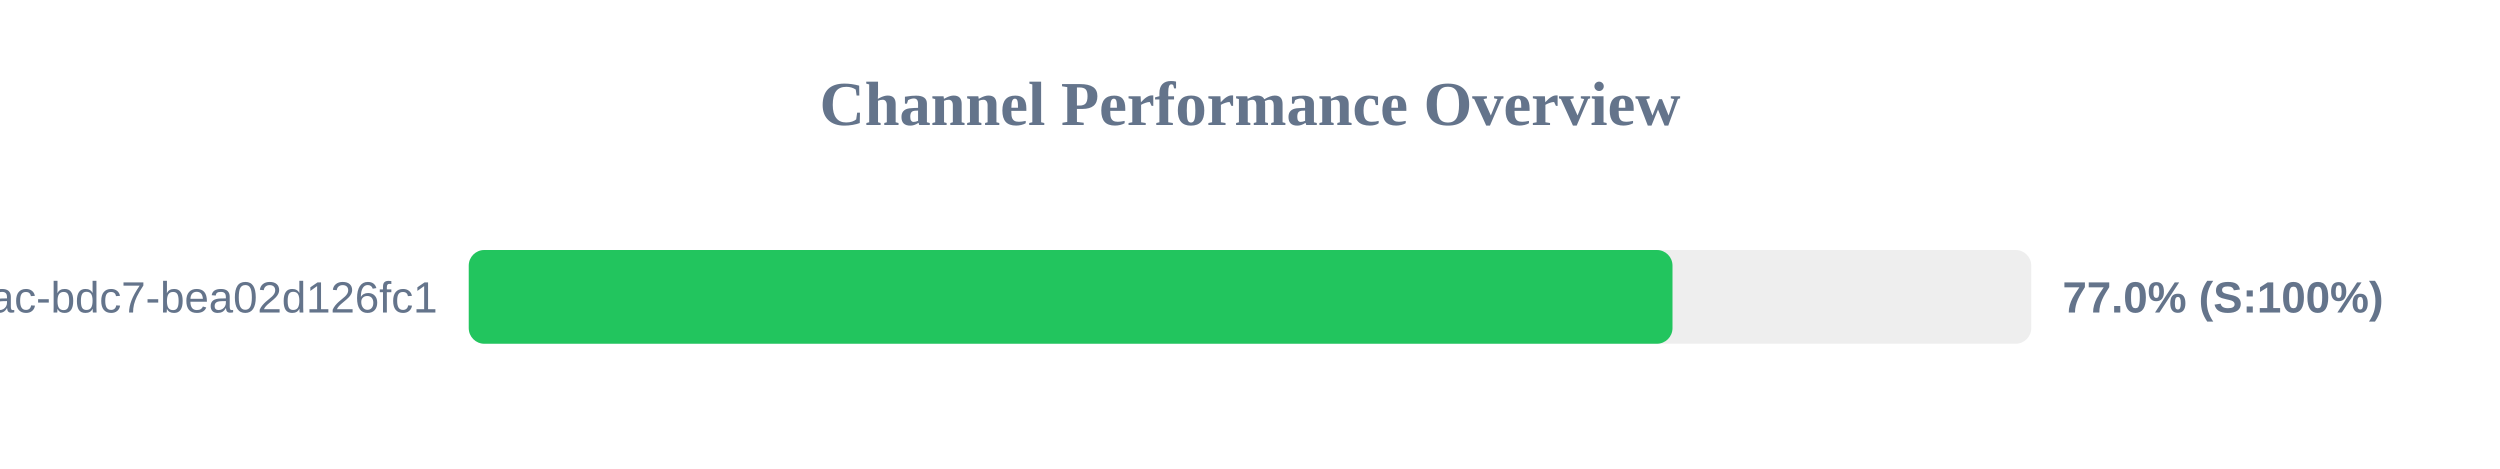
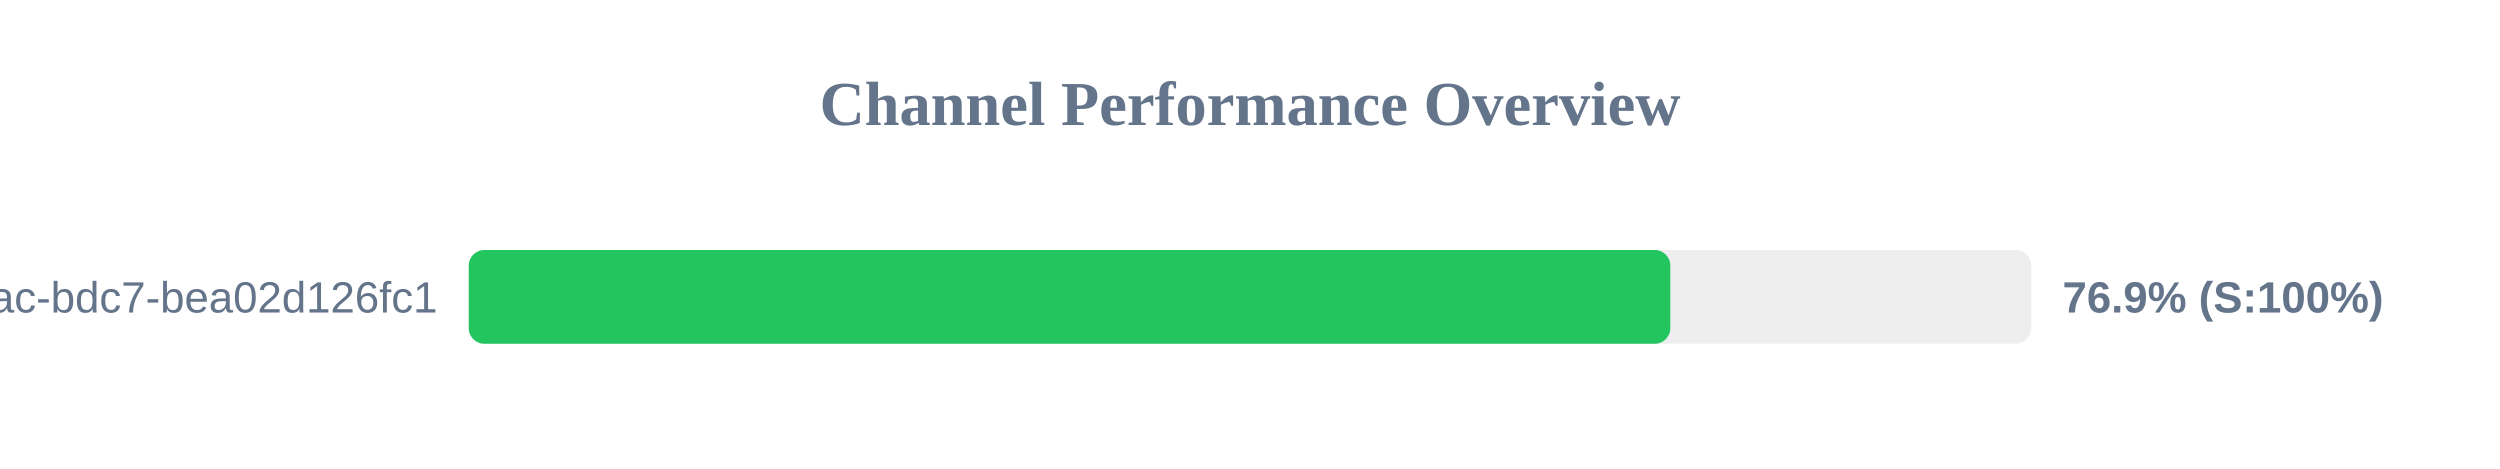
<svg xmlns="http://www.w3.org/2000/svg" width="800" height="150" version="1.1">
  <style>
        .row { font: 14px Arial; fill: #64748b; }
        .score { font: bold 14px Arial; fill: #64748b; }
    </style>
  <text x="400" y="40" text-anchor="middle" font-size="20px" font-weight="bold" fill="#64748b">Channel Performance Overview</text>
  <rect x="150" y="80" width="500" height="30" fill="#eee" rx="5" />
-   <rect x="150" y="80" width="385.2" height="30" fill="#22c55e" rx="5" />
+   <rect x="150" y="80" width="384.5" height="30" fill="#22c55e" rx="5" />
  <text x="140" y="100" text-anchor="end" class="row">?uuid=e31ad3e6-e341-42ac-bdc7-bea02d126fc1</text>
-   <text x="660" y="100" text-anchor="start" class="score">77.0% (S:100%)</text>
+   <text x="660" y="100" text-anchor="start" class="score">76.9% (S:100%)</text>
</svg>
